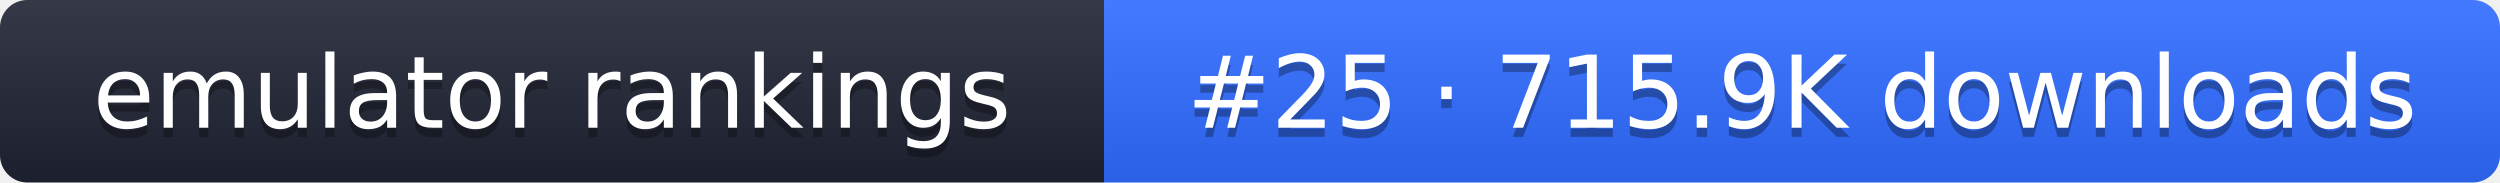
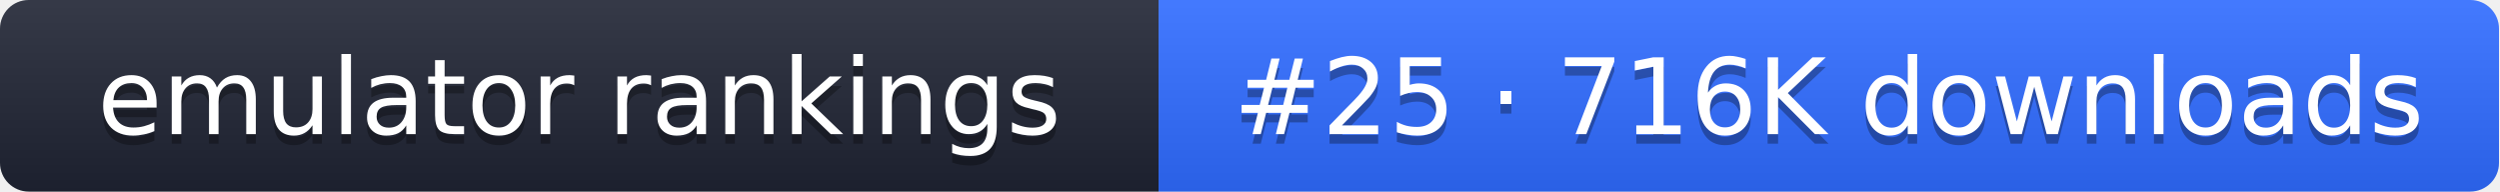
- <svg xmlns="http://www.w3.org/2000/svg" width="274" height="20" role="img" aria-label="emulator rankings: #25 · 715.9K downloads">
+ <svg xmlns="http://www.w3.org/2000/svg" width="261" height="20" role="img" aria-label="emulator rankings: #25 · 716K downloads">
  <linearGradient id="g" x2="0" y2="100%">
    <stop offset="0" stop-color="#fff" stop-opacity=".1" />
    <stop offset="1" stop-opacity=".1" />
  </linearGradient>
  <clipPath id="r">
-     <rect width="274" height="20" rx="3" fill="#fff" />
+     <rect width="261" height="20" rx="3" fill="#fff" />
  </clipPath>
  <g clip-path="url(#r)">
    <rect width="121" height="20" fill="#1f2433" />
-     <rect x="121" width="153" height="20" fill="#2f6bff" />
-     <rect width="274" height="20" fill="url(#g)" />
+     <rect x="121" width="140" height="20" fill="#2f6bff" />
+     <rect width="261" height="20" fill="url(#g)" />
  </g>
  <g fill="#fff" text-anchor="middle" font-family="Verdana,DejaVu Sans,sans-serif" font-size="11">
    <text x="60.5" y="15" fill="#010101" fill-opacity=".3">emulator rankings</text>
    <text x="60.5" y="14">emulator rankings</text>
-     <text x="197.5" y="15" fill="#010101" fill-opacity=".3">#25 · 715.9K downloads</text>
-     <text x="197.5" y="14">#25 · 715.9K downloads</text>
+     <text x="191" y="15" fill="#010101" fill-opacity=".3">#25 · 716K downloads</text>
+     <text x="191" y="14">#25 · 716K downloads</text>
  </g>
</svg>
